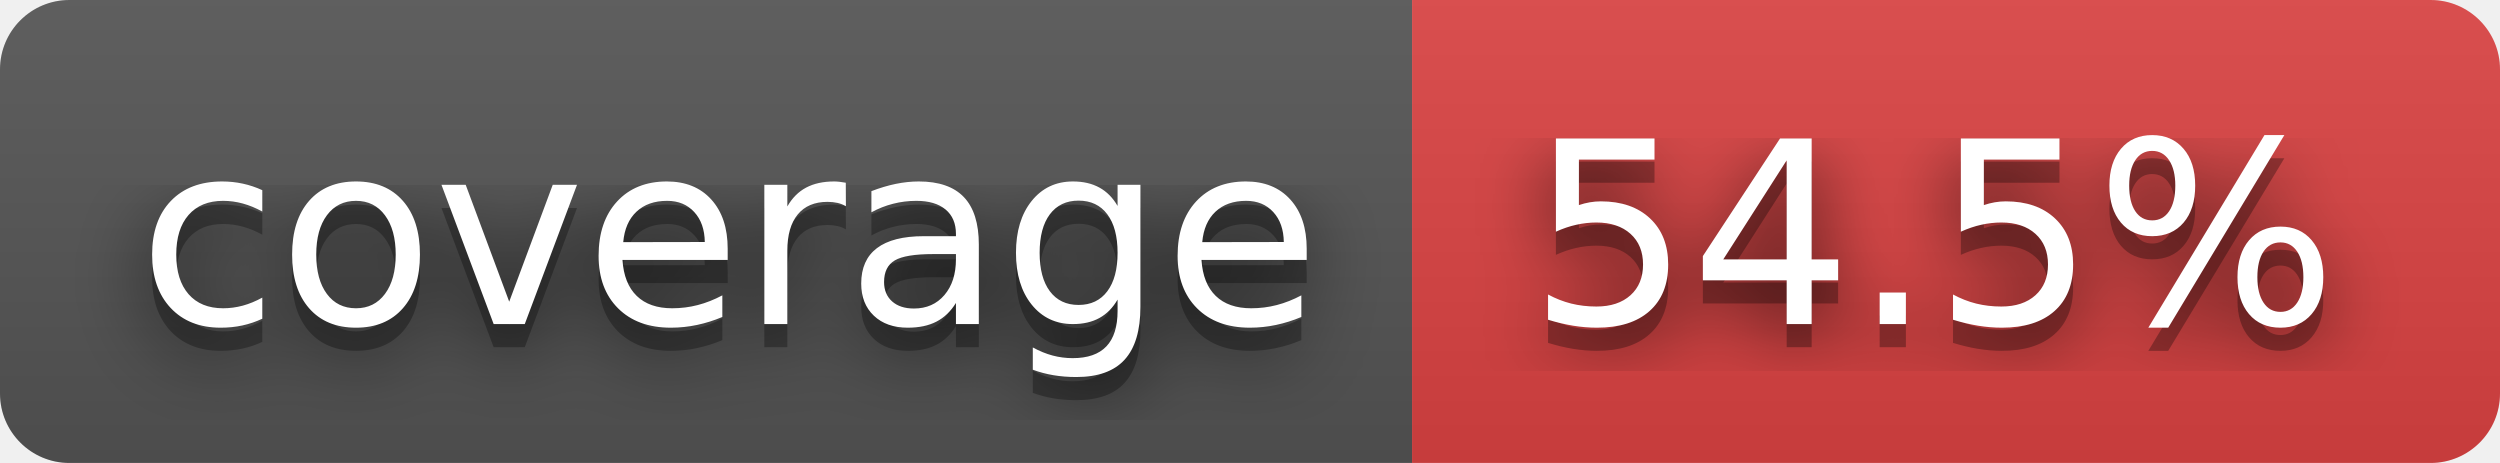
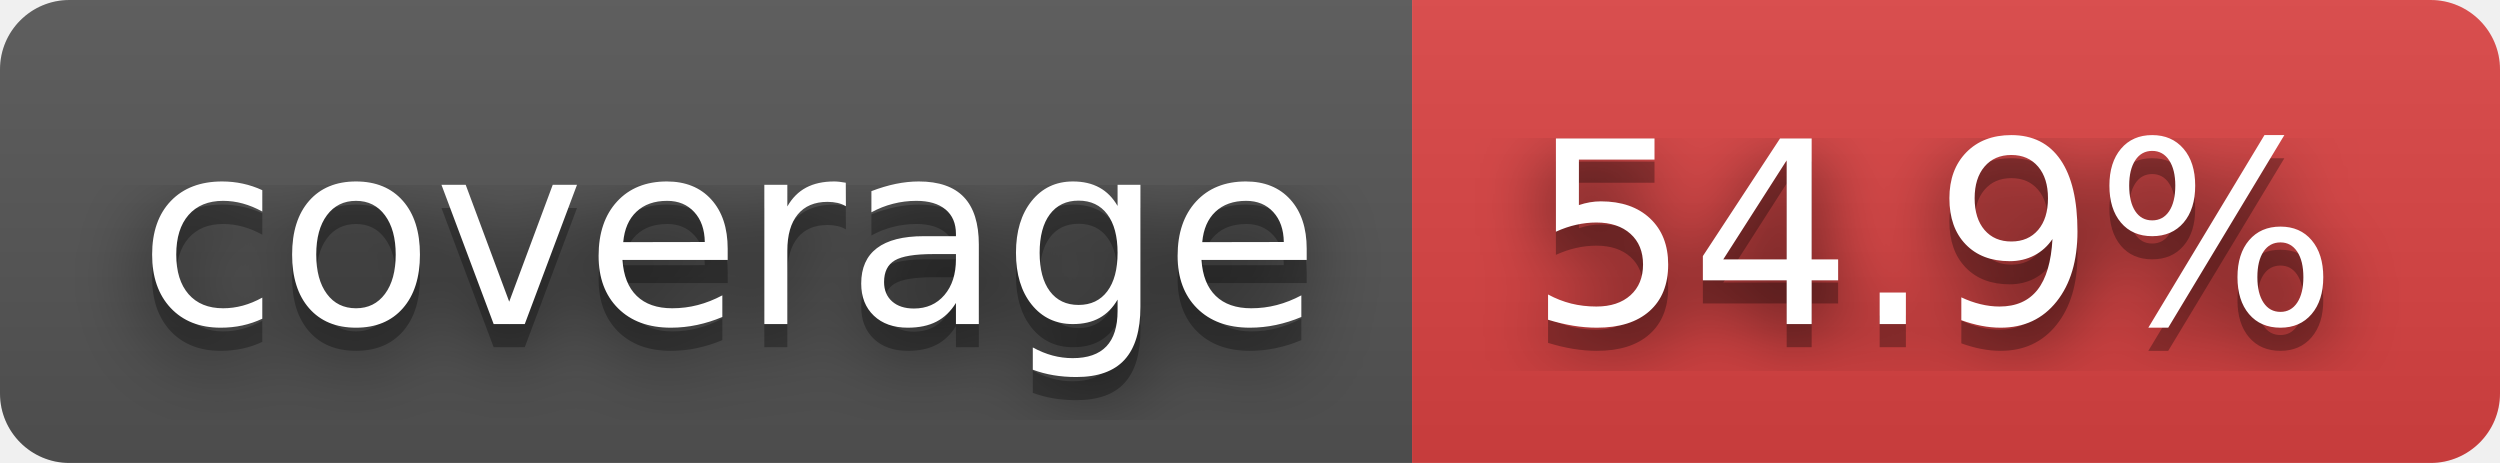
- <svg xmlns="http://www.w3.org/2000/svg" width="108" height="20" role="img" aria-label="coverage: 54.5%">
+ <svg xmlns="http://www.w3.org/2000/svg" width="108" height="20" role="img" aria-label="coverage: 54.9%">
  <filter id="blur">
    <feGaussianBlur in="SourceGraphic" stdDeviation="16" />
  </filter>
  <linearGradient id="s" x2="0" y2="100%">
    <stop offset="0" stop-color="#bbb" stop-opacity=".1" />
    <stop offset="1" stop-opacity=".1" />
  </linearGradient>
  <clipPath id="r">
    <rect width="108" height="20" rx="3" fill="#fff" />
  </clipPath>
  <g clip-path="url(#r)">
    <rect width="61" height="20" fill="#555" />
    <rect x="61" width="47" height="20" fill="#dd4343" />
    <rect width="108" height="20" fill="url(#s)" />
  </g>
  <g fill="#fff" text-anchor="middle" font-family="Verdana,Geneva,DejaVu Sans,sans-serif" text-rendering="geometricPrecision" font-size="110">
    <text aria-hidden="true" x="315" y="150" fill="#010101" fill-opacity=".80" filter="url(#blur)" transform="scale(.1)" textLength="510">coverage</text>
    <text aria-hidden="true" x="315" y="150" fill="#010101" fill-opacity=".3" transform="scale(.1)" textLength="510">coverage</text>
    <text x="315" y="140" transform="scale(.1)" fill="#fff" textLength="510">coverage</text>
-     <text aria-hidden="true" x="835" y="150" fill="#010101" fill-opacity=".80" filter="url(#blur)" transform="scale(.1)" textLength="370">54.5%</text>
-     <text aria-hidden="true" x="835" y="150" fill="#010101" fill-opacity=".3" transform="scale(.1)" textLength="370">54.5%</text>
-     <text x="835" y="140" transform="scale(.1)" fill="#fff" textLength="370">54.5%</text>
+     <text aria-hidden="true" x="835" y="150" fill="#010101" fill-opacity=".80" filter="url(#blur)" transform="scale(.1)" textLength="370">54.9%</text>
+     <text aria-hidden="true" x="835" y="150" fill="#010101" fill-opacity=".3" transform="scale(.1)" textLength="370">54.9%</text>
+     <text x="835" y="140" transform="scale(.1)" fill="#fff" textLength="370">54.9%</text>
  </g>
</svg>
